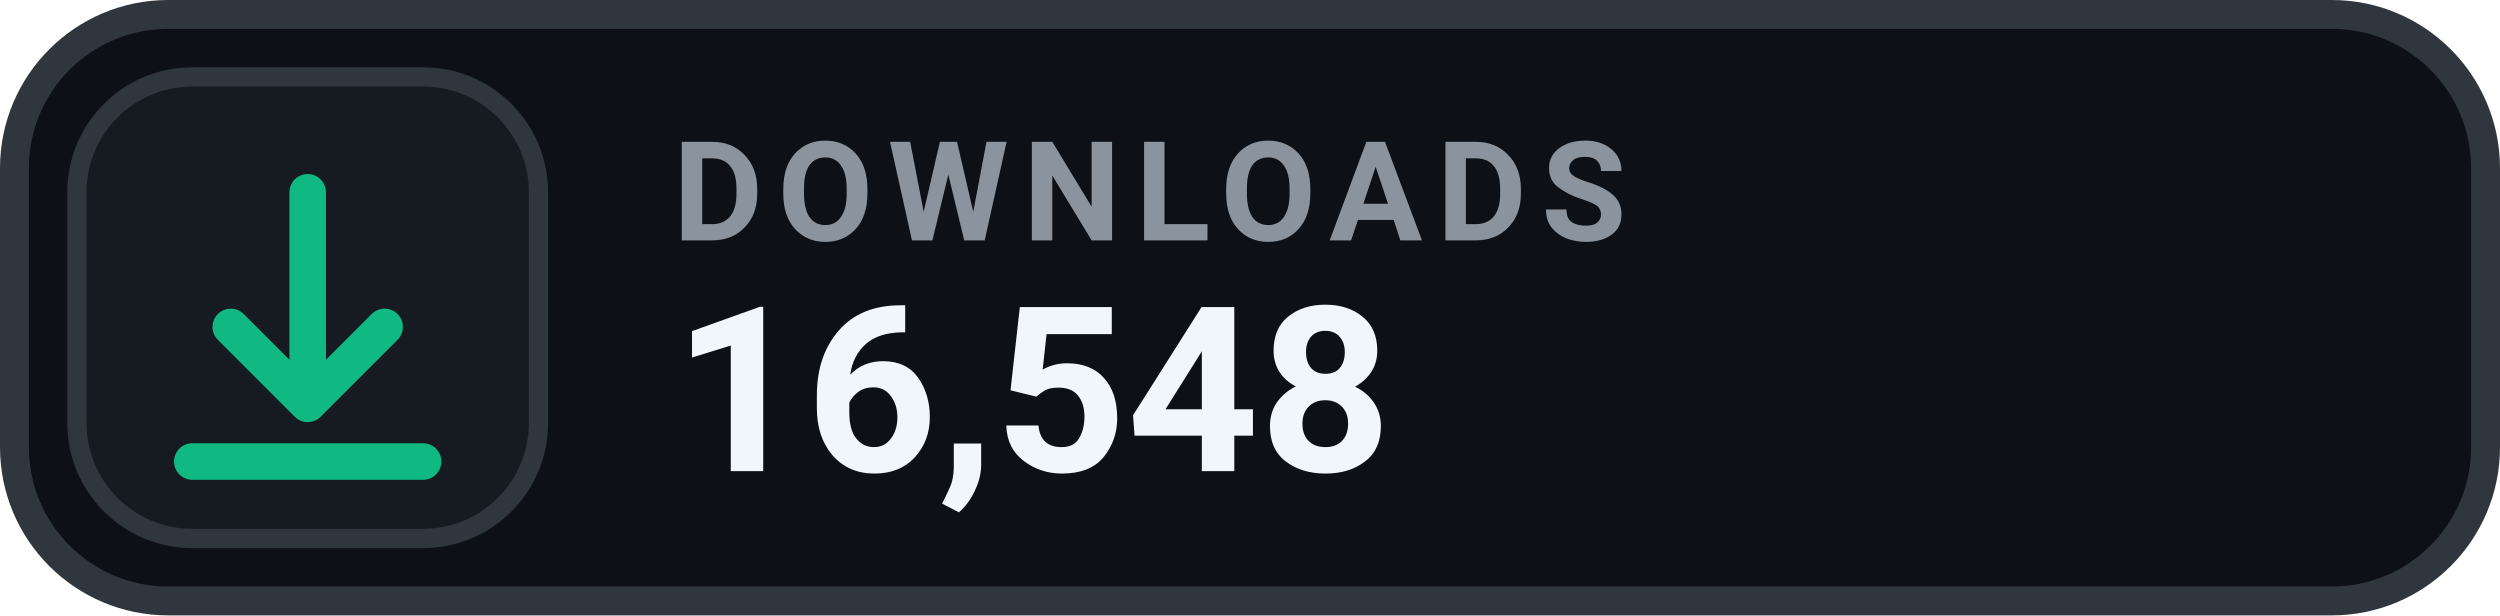
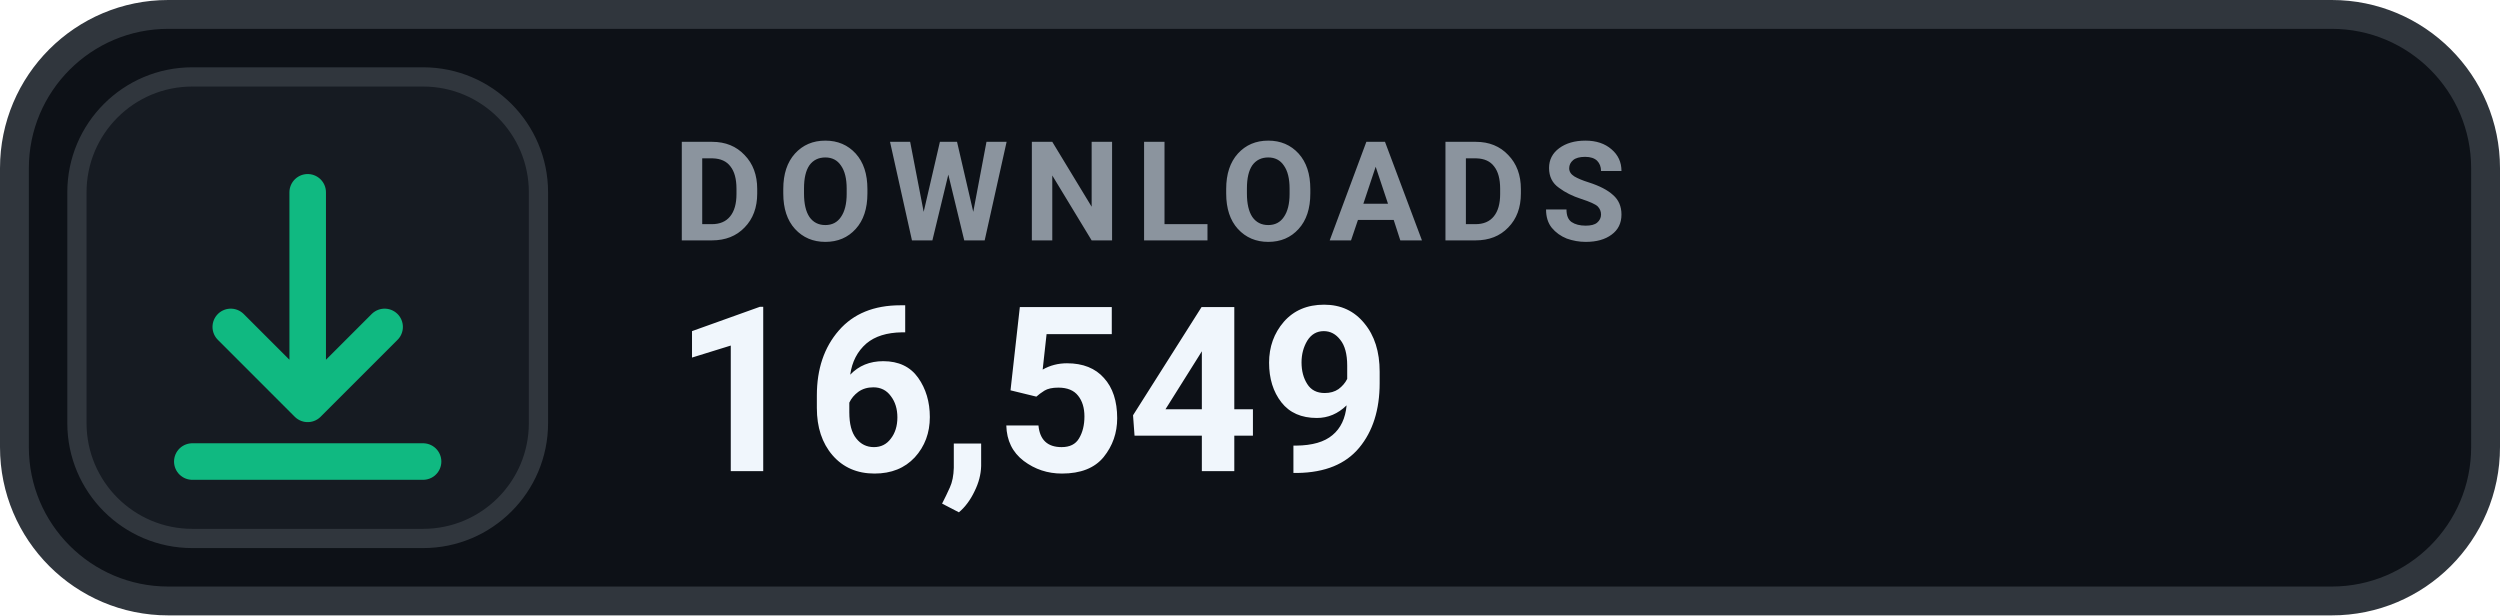
- <svg xmlns="http://www.w3.org/2000/svg" width="130" height="32" viewBox="0 0 130 32" role="img" aria-label="DOWNLOADS 16,548">
+ <svg xmlns="http://www.w3.org/2000/svg" width="130" height="32" viewBox="0 0 130 32" role="img" aria-label="DOWNLOADS 16,549">
  <rect x=".75" y=".75" width="128.5" height="30.5" rx="8" fill="#0D1117" stroke="#30363D" stroke-width="1.5" />
  <rect x="4" y="4" width="24" height="24" rx="6" fill="#161B22" stroke="#30363D" stroke-width="1" />
  <g transform="translate(16 16)" style="color:#10B981;">
    <path d="M0 -6 v11 m0 0 l4 -4 m-4 4 l-4 -4 M-6 8 h12" fill="none" stroke="currentColor" stroke-width="1.9" stroke-linecap="round" stroke-linejoin="round" />
  </g>
  <text x="35" y="12.5" fill="#8B949E" font-family="-apple-system,BlinkMacSystemFont,'Segoe UI',Roboto,Helvetica,Arial,sans-serif" font-size="7.2" font-weight="700" letter-spacing=".75">DOWNLOADS</text>
-   <text x="35" y="24.5" fill="#F0F6FC" font-family="-apple-system,BlinkMacSystemFont,'Segoe UI',Roboto,Helvetica,Arial,sans-serif" font-size="12" font-weight="700">16,548</text>
+   <text x="35" y="24.5" fill="#F0F6FC" font-family="-apple-system,BlinkMacSystemFont,'Segoe UI',Roboto,Helvetica,Arial,sans-serif" font-size="12" font-weight="700">16,549</text>
</svg>
